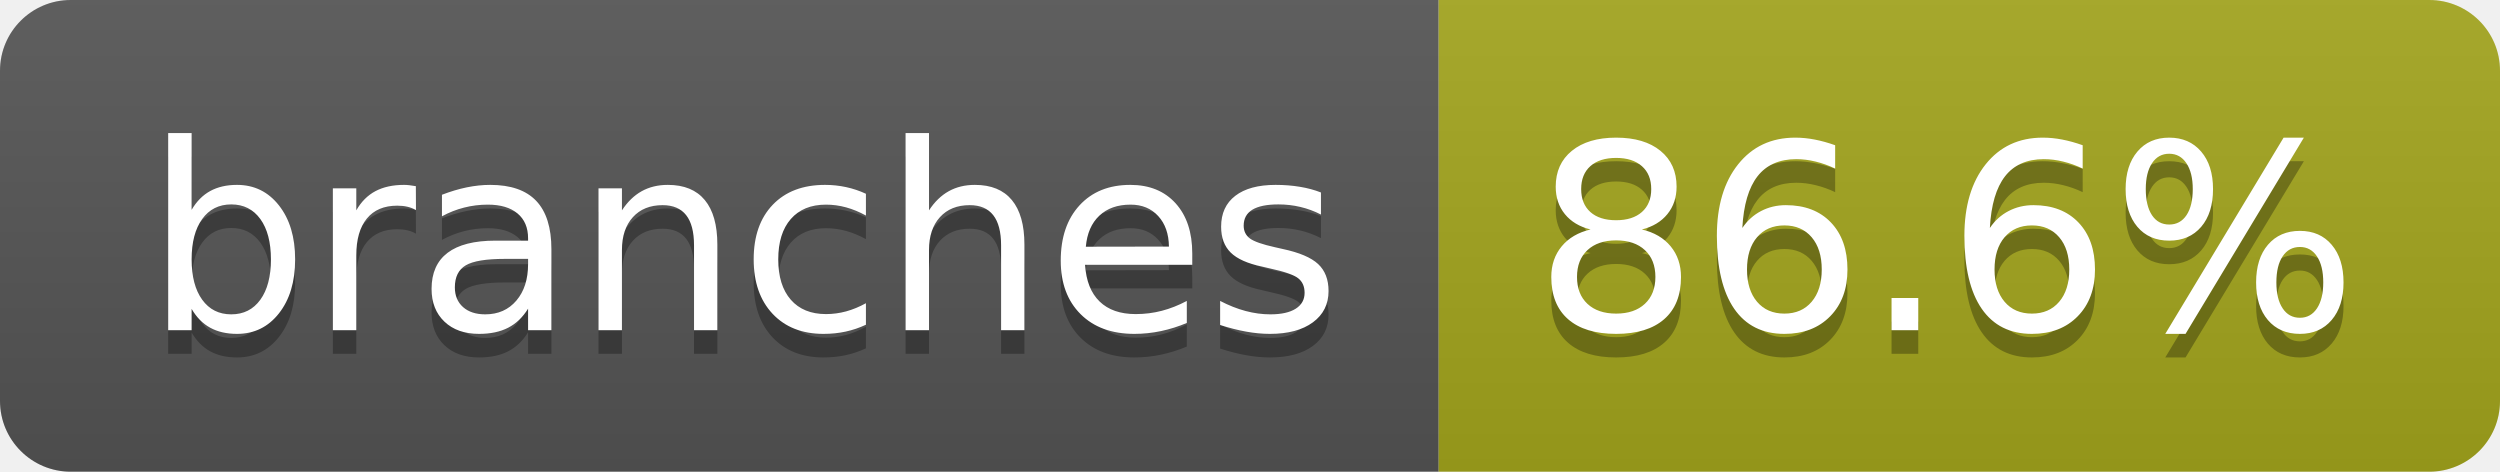
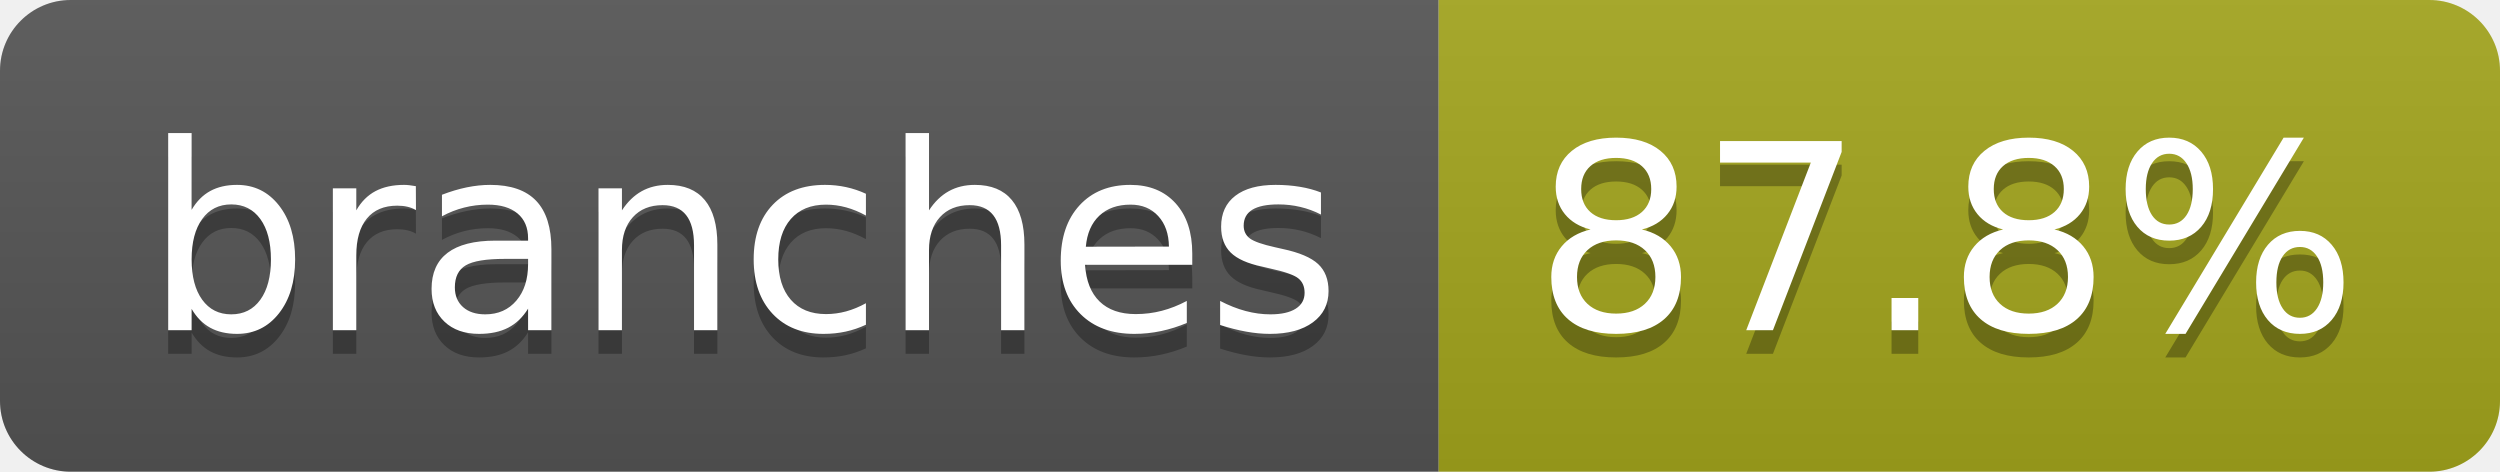
- <svg xmlns="http://www.w3.org/2000/svg" width="106" height="20" role="img" aria-label="branches: 86.6%">
+ <svg xmlns="http://www.w3.org/2000/svg" width="106" height="20" role="img" aria-label="branches: 87.8%">
  <linearGradient id="s" x2="0" y2="100%">
    <stop offset="0" stop-color="#bbb" stop-opacity=".1" />
    <stop offset="1" stop-opacity=".1" />
  </linearGradient>
  <clipPath id="r">
    <rect width="106" height="20" rx="3" fill="#fff" />
  </clipPath>
  <g clip-path="url(#r)">
    <rect width="61" height="20" fill="#555" />
    <rect x="61" width="45" height="20" fill="#a4a61d" />
    <rect width="106" height="20" fill="url(#s)" />
  </g>
  <g fill="#fff" text-anchor="middle" font-family="Verdana,Geneva,DejaVu Sans,sans-serif" text-rendering="geometricPrecision" font-size="110">
    <text aria-hidden="true" x="315" y="150" fill="#010101" fill-opacity=".3" transform="scale(.1)" textLength="507">branches</text>
    <text x="315" y="140" transform="scale(.1)" fill="#fff" textLength="507">branches</text>
-     <text aria-hidden="true" x="825" y="150" fill="#010101" fill-opacity=".3" transform="scale(.1)" textLength="350">86.6%</text>
-     <text x="825" y="140" transform="scale(.1)" fill="#fff" textLength="350">86.6%</text>
+     <text aria-hidden="true" x="825" y="150" fill="#010101" fill-opacity=".3" transform="scale(.1)" textLength="350">87.8%</text>
+     <text x="825" y="140" transform="scale(.1)" fill="#fff" textLength="350">87.8%</text>
  </g>
</svg>
